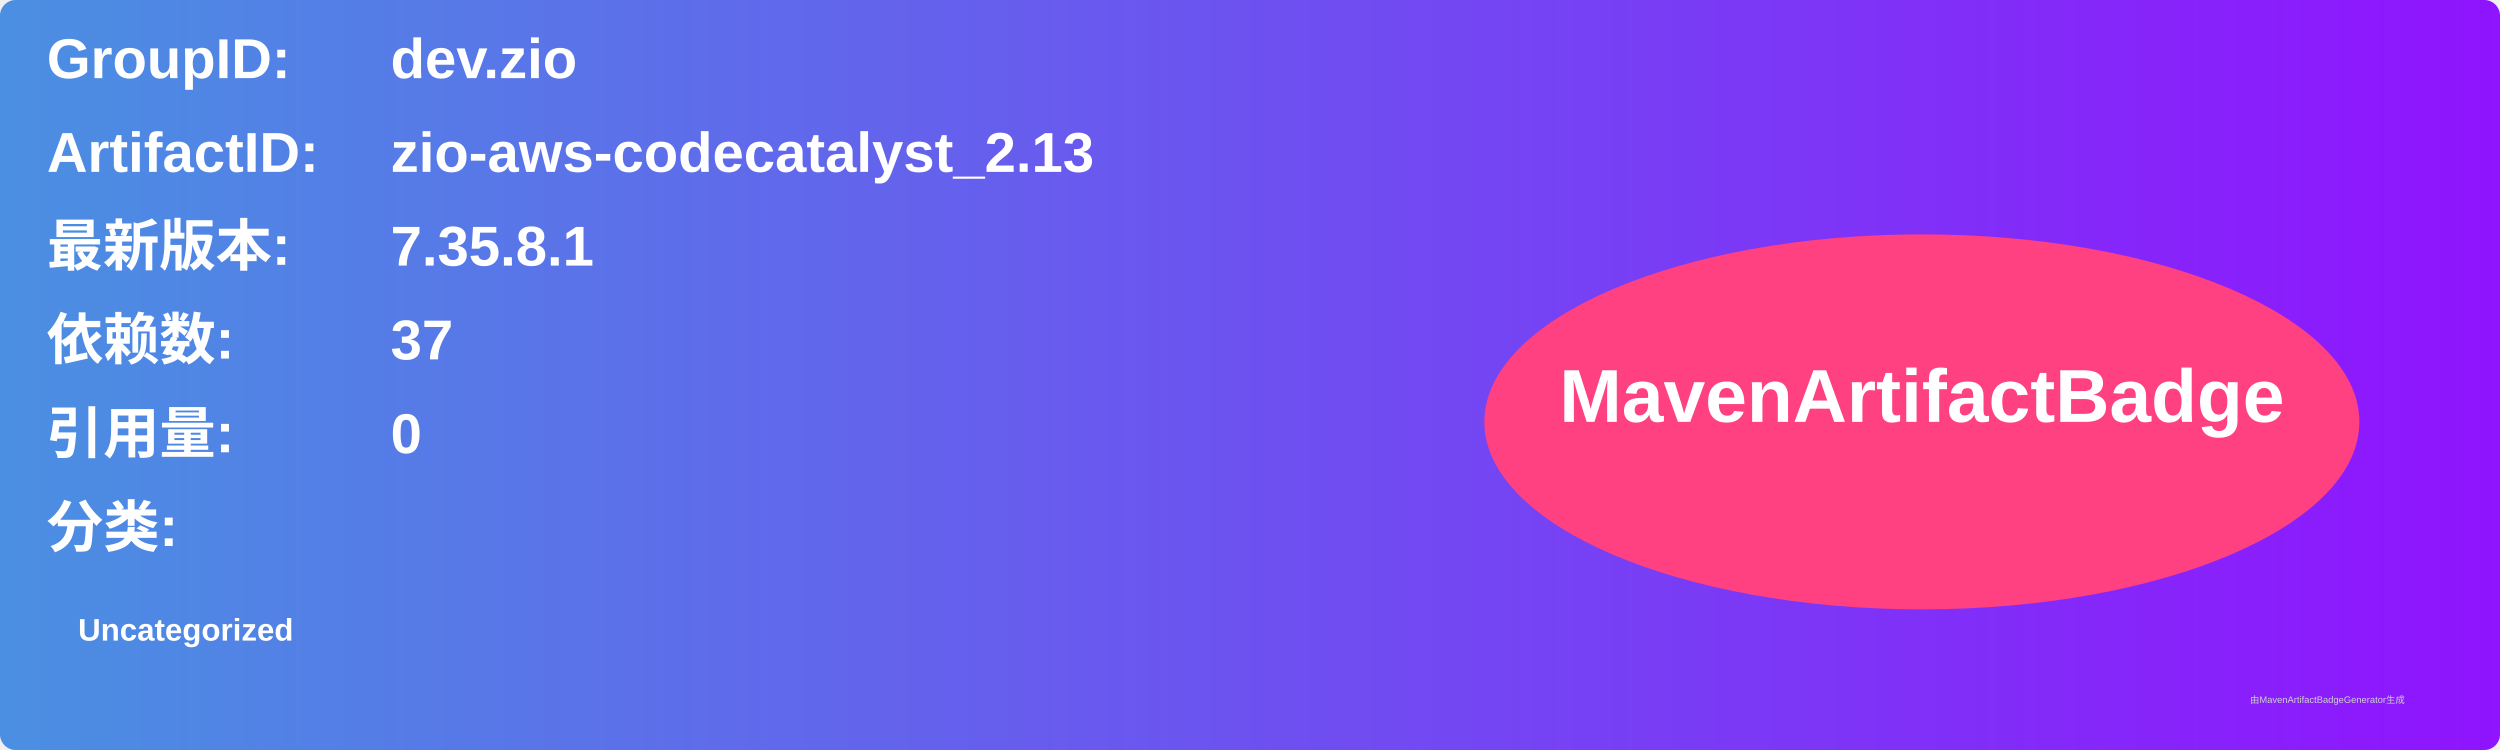
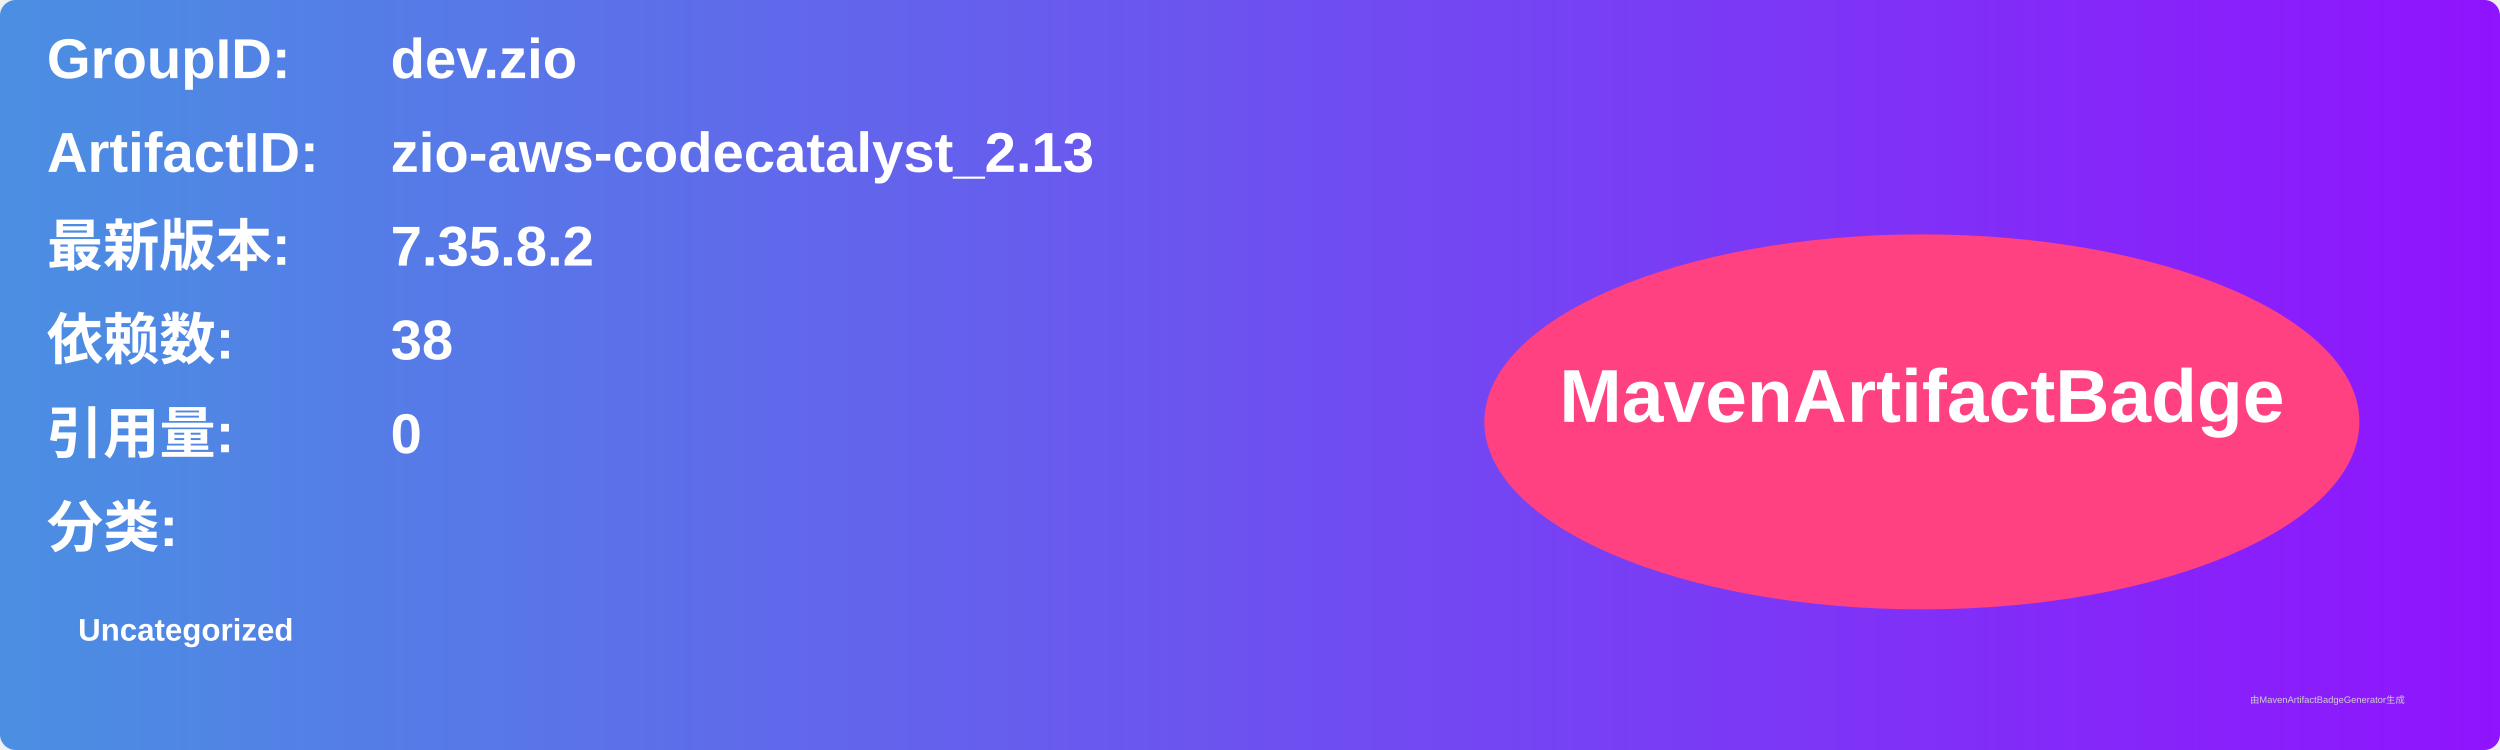
<svg xmlns="http://www.w3.org/2000/svg" width="800" height="240" viewBox="0 0 800 240">
  <linearGradient id="grad" x1="0%" y1="0%" x2="100%" y2="0%">
    <stop offset="0%" stop-color="#4a90e2" />
    <stop offset="100%" stop-color="#9013fe" />
  </linearGradient>
  <rect width="100%" height="100%" rx="5" ry="5" fill="url(#grad)" />
  <g transform="translate(15, 15)">
    <text x="0" y="10" font-family="Arial" font-size="18" fill="white" font-weight="bold" width="260">GroupID:</text>
    <text x="110" y="10" font-family="Arial" font-size="18" fill="white" font-weight="bold" width="460">dev.zio</text>
    <text x="0" y="40" font-family="Arial" font-size="18" fill="white" font-weight="bold" width="260">ArtifactID:</text>
    <text x="110" y="40" font-family="Arial" font-size="18" fill="white" font-weight="bold" width="460">zio-aws-codecatalyst_2.13</text>
    <text x="0" y="70" font-family="Arial" font-size="18" fill="white" font-weight="bold">最新版本:</text>
    <text x="110" y="70" font-family="Arial" font-size="18" fill="white" font-weight="bold">
-       <tspan font-weight="bold">7.35.8.1</tspan>
+       <tspan font-weight="bold">7.35.8.2</tspan>
    </text>
    <text x="0" y="100" font-family="Arial" font-size="18" fill="white" font-weight="bold">依赖数: </text>
    <text x="110" y="100" font-family="Arial" font-size="18" fill="white">
-       <tspan font-weight="bold">37</tspan>
+       <tspan font-weight="bold">38</tspan>
    </text>
    <text x="0" y="130" font-family="Arial" font-size="18" fill="white" font-weight="bold">引用量: </text>
    <text x="110" y="130" font-family="Arial" font-size="18" fill="white">
      <tspan font-weight="bold">0</tspan>
    </text>
    <text x="0" y="160" font-family="Arial" font-size="18" fill="white" font-weight="bold">分类:</text>
    <text x="10" y="190" font-family="Arial" font-size="10" fill="white">
      <tspan font-weight="bold">Uncategorized</tspan>
    </text>
    <ellipse cx="600" cy="120" rx="140" ry="60" fill="#ff4081" />
    <text x="600" y="120" text-anchor="middle" font-family="Arial" font-size="24" fill="white" font-weight="bold">MavenArtifactBadge</text>
  </g>
  <text x="720" y="225" font-family="Arial" font-size="3" fill="#d0d0d0">由MavenArtifactBadgeGenerator生成</text>
</svg>
